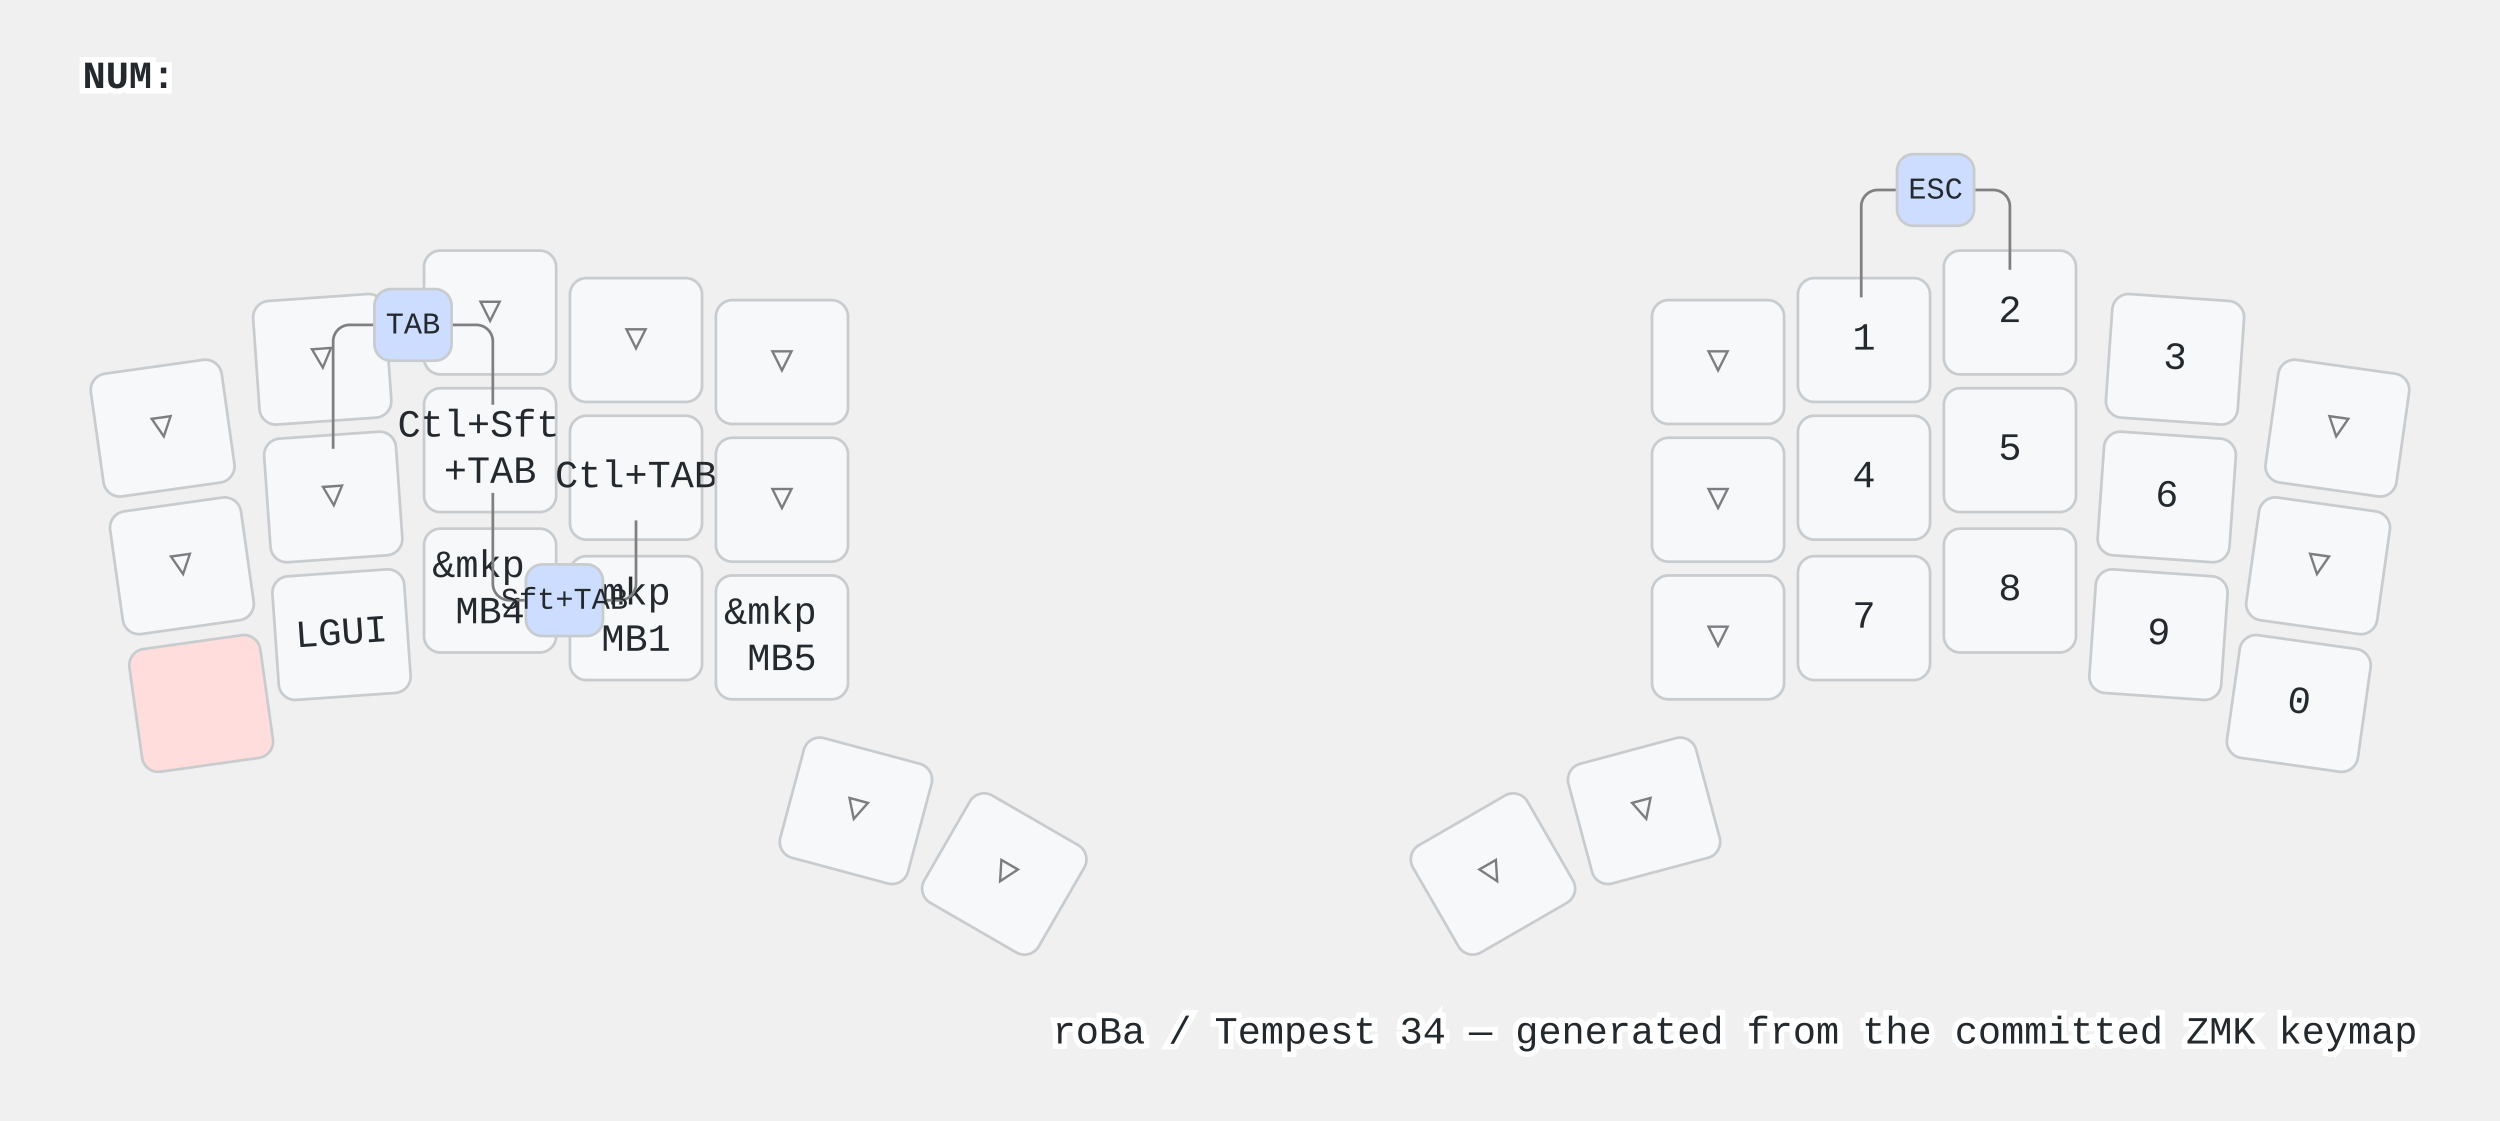
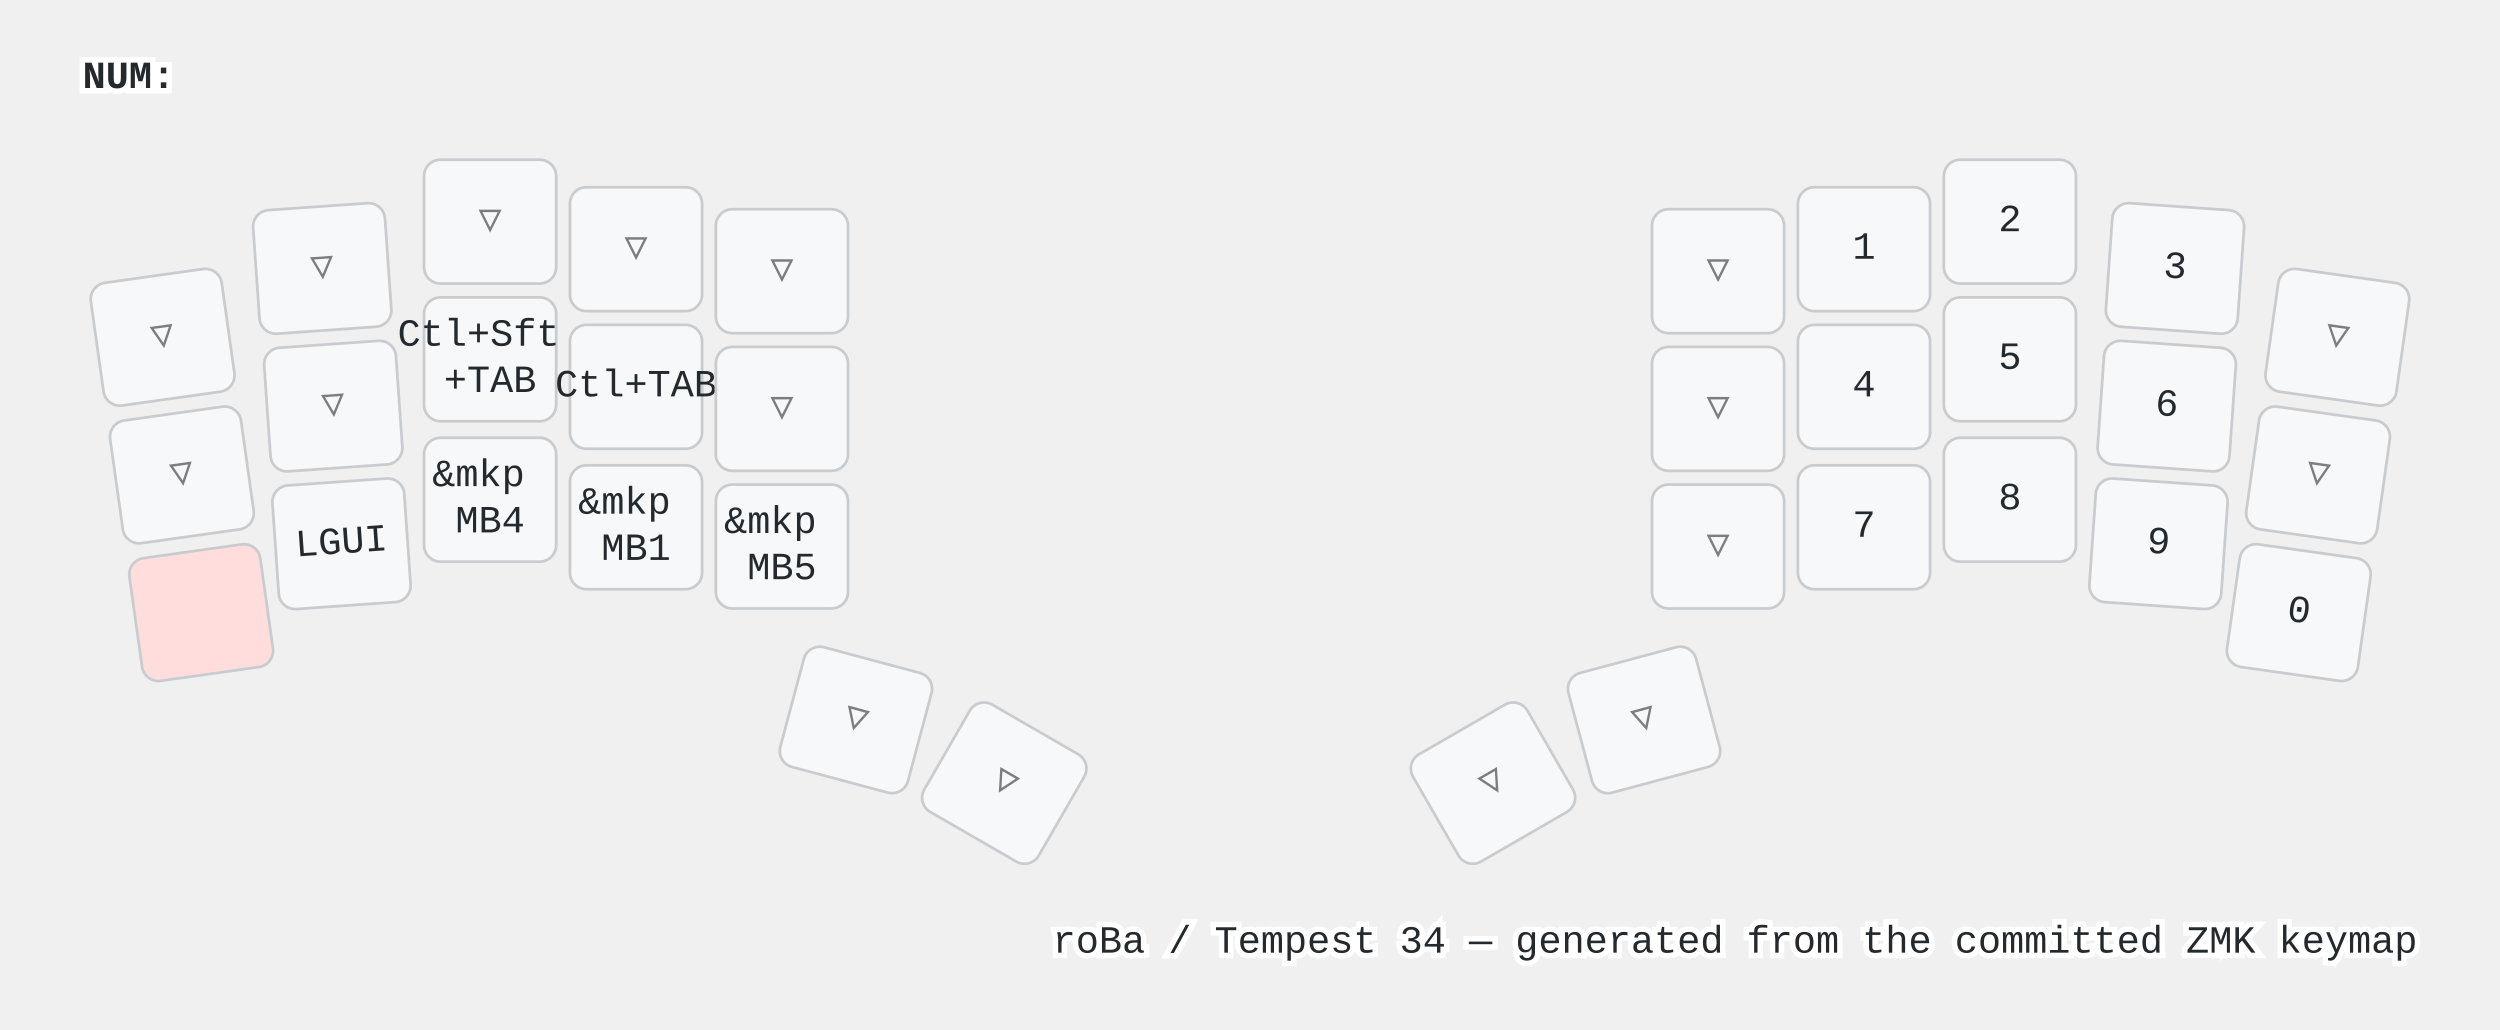
- <svg xmlns="http://www.w3.org/2000/svg" width="908" height="407" viewBox="0 0 908 407" class="keymap">
+ <svg xmlns="http://www.w3.org/2000/svg" width="908" height="374" viewBox="0 0 908 374" class="keymap">
  <style>/* inherit to force styles through use tags */
svg path {
    fill: inherit;
}

/* font and background color specifications */
svg.keymap {
    font-family: SFMono-Regular,Consolas,Liberation Mono,Menlo,monospace;
    font-size: 14px;
    font-kerning: normal;
    text-rendering: optimizeLegibility;
    fill: #24292e;
}

/* default key styling */
rect.key {
    fill: #f6f8fa;
}

rect.key, rect.combo {
    stroke: #c9cccf;
    stroke-width: 1;
}

/* default key side styling, only used is draw_key_sides is set */
rect.side {
    filter: brightness(90%);
}

/* color accent for combo boxes */
rect.combo, rect.combo-separate {
    fill: #cdf;
}

/* color accent for held keys */
rect.held, rect.combo.held {
    fill: #fdd;
}

/* color accent for ghost (optional) keys */
rect.ghost, rect.combo.ghost {
    stroke-dasharray: 4, 4;
    stroke-width: 2;
}

text {
    text-anchor: middle;
    dominant-baseline: middle;
}

/* styling for layer labels */
text.label {
    font-weight: bold;
    text-anchor: start;
    stroke: white;
    stroke-width: 4;
    paint-order: stroke;
}

/* styling for optional footer */
text.footer {
    text-anchor: end;
    dominant-baseline: auto;
    stroke: white;
    stroke-width: 4;
    paint-order: stroke;
}

/* styling for combo tap, and key non-tap label text */
text.combo, text.hold, text.shifted, text.left, text.right, text.tl, text.tr, text.bl, text.br {
    font-size: 11px;
}

text.hold, text.bl, text.br {
    text-anchor: middle;
    dominant-baseline: auto;
}

text.shifted, text.tl, text.tr {
    text-anchor: middle;
    dominant-baseline: hanging;
}

text.left, text.tl, text.bl {
    text-anchor: start;
}

text.right, text.tr, text.br {
    text-anchor: end;
}

text.layer-activator {
    text-decoration: underline;
}

/* styling for hold/shifted label text in combo box */
text.combo.hold, text.combo.shifted, text.combo.left, text.combo.right {
    font-size: 8px;
}

/* lighter symbol for transparent keys */
text.trans {
    fill: #7b7e81;
}

/* styling for combo dendrons */
path.combo {
    stroke-width: 1;
    stroke: gray;
    fill: none;
}

/* Start Tabler Icons Cleanup */
/* cannot use height/width with glyphs */
.icon-tabler &gt; path {
    fill: inherit;
    stroke: inherit;
    stroke-width: 2;
}
/* hide tabler's default box */
.icon-tabler &gt; path[stroke="none"][fill="none"] {
    visibility: hidden;
}
/* End Tabler Icons Cleanup */
</style>
  <g transform="translate(30, 0)" class="layer-NUM">
    <text x="0" y="28" class="label" id="NUM">NUM:</text>
-     <g transform="translate(0, 89)">
+     <g transform="translate(0, 56)">
      <g transform="translate(29, 66) rotate(-8.0)" class="key trans keypos-0">
        <rect rx="6" ry="6" x="-24" y="-22" width="48" height="45" class="key trans" />
        <text x="0" y="0" class="key trans tap">▽</text>
      </g>
      <g transform="translate(87, 41) rotate(-4.0)" class="key trans keypos-1">
        <rect rx="6" ry="6" x="-24" y="-22" width="48" height="45" class="key trans" />
        <text x="0" y="0" class="key trans tap">▽</text>
      </g>
      <g transform="translate(148, 24)" class="key trans keypos-2">
        <rect rx="6" ry="6" x="-24" y="-22" width="48" height="45" class="key trans" />
        <text x="0" y="0" class="key trans tap">▽</text>
      </g>
      <g transform="translate(201, 34)" class="key trans keypos-3">
        <rect rx="6" ry="6" x="-24" y="-22" width="48" height="45" class="key trans" />
        <text x="0" y="0" class="key trans tap">▽</text>
      </g>
      <g transform="translate(254, 42)" class="key trans keypos-4">
        <rect rx="6" ry="6" x="-24" y="-22" width="48" height="45" class="key trans" />
        <text x="0" y="0" class="key trans tap">▽</text>
      </g>
      <g transform="translate(594, 42)" class="key trans keypos-5">
        <rect rx="6" ry="6" x="-24" y="-22" width="48" height="45" class="key trans" />
        <text x="0" y="0" class="key trans tap">▽</text>
      </g>
      <g transform="translate(647, 34)" class="key keypos-6">
        <rect rx="6" ry="6" x="-24" y="-22" width="48" height="45" class="key" />
        <text x="0" y="0" class="key tap">1</text>
      </g>
      <g transform="translate(700, 24)" class="key keypos-7">
        <rect rx="6" ry="6" x="-24" y="-22" width="48" height="45" class="key" />
        <text x="0" y="0" class="key tap">2</text>
      </g>
      <g transform="translate(760, 41) rotate(4.0)" class="key keypos-8">
        <rect rx="6" ry="6" x="-24" y="-22" width="48" height="45" class="key" />
        <text x="0" y="0" class="key tap">3</text>
      </g>
      <g transform="translate(819, 66) rotate(8.0)" class="key trans keypos-9">
        <rect rx="6" ry="6" x="-24" y="-22" width="48" height="45" class="key trans" />
        <text x="0" y="0" class="key trans tap">▽</text>
      </g>
      <g transform="translate(36, 116) rotate(-8.0)" class="key trans keypos-10">
        <rect rx="6" ry="6" x="-24" y="-22" width="48" height="45" class="key trans" />
        <text x="0" y="0" class="key trans tap">▽</text>
      </g>
      <g transform="translate(91, 91) rotate(-4.0)" class="key trans keypos-11">
        <rect rx="6" ry="6" x="-24" y="-22" width="48" height="45" class="key trans" />
        <text x="0" y="0" class="key trans tap">▽</text>
      </g>
      <g transform="translate(148, 74)" class="key keypos-12">
        <rect rx="6" ry="6" x="-24" y="-22" width="48" height="45" class="key" />
        <text x="0" y="0" class="key tap">
          <tspan x="0" dy="-0.6em">Ctl+Sft</tspan>
          <tspan x="0" dy="1.2em">+TAB</tspan>
        </text>
      </g>
      <g transform="translate(201, 84)" class="key keypos-13">
        <rect rx="6" ry="6" x="-24" y="-22" width="48" height="45" class="key" />
        <text x="0" y="0" class="key tap">Ctl+TAB</text>
      </g>
      <g transform="translate(254, 92)" class="key trans keypos-14">
        <rect rx="6" ry="6" x="-24" y="-22" width="48" height="45" class="key trans" />
        <text x="0" y="0" class="key trans tap">▽</text>
      </g>
      <g transform="translate(594, 92)" class="key trans keypos-15">
        <rect rx="6" ry="6" x="-24" y="-22" width="48" height="45" class="key trans" />
        <text x="0" y="0" class="key trans tap">▽</text>
      </g>
      <g transform="translate(647, 84)" class="key keypos-16">
        <rect rx="6" ry="6" x="-24" y="-22" width="48" height="45" class="key" />
        <text x="0" y="0" class="key tap">4</text>
      </g>
      <g transform="translate(700, 74)" class="key keypos-17">
        <rect rx="6" ry="6" x="-24" y="-22" width="48" height="45" class="key" />
        <text x="0" y="0" class="key tap">5</text>
      </g>
      <g transform="translate(757, 91) rotate(4.0)" class="key keypos-18">
        <rect rx="6" ry="6" x="-24" y="-22" width="48" height="45" class="key" />
        <text x="0" y="0" class="key tap">6</text>
      </g>
      <g transform="translate(812, 116) rotate(8.0)" class="key trans keypos-19">
        <rect rx="6" ry="6" x="-24" y="-22" width="48" height="45" class="key trans" />
        <text x="0" y="0" class="key trans tap">▽</text>
      </g>
      <g transform="translate(43, 166) rotate(-8.0)" class="key held keypos-20">
        <rect rx="6" ry="6" x="-24" y="-22" width="48" height="45" class="key held" />
      </g>
      <g transform="translate(94, 141) rotate(-4.0)" class="key keypos-21">
        <rect rx="6" ry="6" x="-24" y="-22" width="48" height="45" class="key" />
        <text x="0" y="0" class="key tap">LGUI</text>
      </g>
      <g transform="translate(148, 125)" class="key keypos-22">
        <rect rx="6" ry="6" x="-24" y="-22" width="48" height="45" class="key" />
        <text x="0" y="0" class="key tap">
          <tspan x="0" dy="-0.6em">&amp;mkp</tspan>
          <tspan x="0" dy="1.2em">MB4</tspan>
        </text>
      </g>
      <g transform="translate(201, 135)" class="key keypos-23">
        <rect rx="6" ry="6" x="-24" y="-22" width="48" height="45" class="key" />
        <text x="0" y="0" class="key tap">
          <tspan x="0" dy="-0.6em">&amp;mkp</tspan>
          <tspan x="0" dy="1.2em">MB1</tspan>
        </text>
      </g>
      <g transform="translate(254, 142)" class="key keypos-24">
        <rect rx="6" ry="6" x="-24" y="-22" width="48" height="45" class="key" />
        <text x="0" y="0" class="key tap">
          <tspan x="0" dy="-0.6em">&amp;mkp</tspan>
          <tspan x="0" dy="1.2em">MB5</tspan>
        </text>
      </g>
      <g transform="translate(594, 142)" class="key trans keypos-25">
        <rect rx="6" ry="6" x="-24" y="-22" width="48" height="45" class="key trans" />
        <text x="0" y="0" class="key trans tap">▽</text>
      </g>
      <g transform="translate(647, 135)" class="key keypos-26">
        <rect rx="6" ry="6" x="-24" y="-22" width="48" height="45" class="key" />
        <text x="0" y="0" class="key tap">7</text>
      </g>
      <g transform="translate(700, 125)" class="key keypos-27">
        <rect rx="6" ry="6" x="-24" y="-22" width="48" height="45" class="key" />
        <text x="0" y="0" class="key tap">8</text>
      </g>
      <g transform="translate(754, 141) rotate(4.0)" class="key keypos-28">
        <rect rx="6" ry="6" x="-24" y="-22" width="48" height="45" class="key" />
        <text x="0" y="0" class="key tap">9</text>
      </g>
      <g transform="translate(805, 166) rotate(8.0)" class="key keypos-29">
        <rect rx="6" ry="6" x="-24" y="-22" width="48" height="45" class="key" />
        <text x="0" y="0" class="key tap">0</text>
      </g>
      <g transform="translate(281, 205) rotate(15.0)" class="key trans keypos-30">
        <rect rx="6" ry="6" x="-24" y="-22" width="48" height="45" class="key trans" />
        <text x="0" y="0" class="key trans tap">▽</text>
      </g>
      <g transform="translate(335, 228) rotate(30.0)" class="key trans keypos-31">
        <rect rx="6" ry="6" x="-24" y="-22" width="48" height="45" class="key trans" />
        <text x="0" y="0" class="key trans tap">▽</text>
      </g>
      <g transform="translate(512, 228) rotate(-30.0)" class="key trans keypos-32">
        <rect rx="6" ry="6" x="-24" y="-22" width="48" height="45" class="key trans" />
        <text x="0" y="0" class="key trans tap">▽</text>
      </g>
      <g transform="translate(567, 205) rotate(-15.0)" class="key trans keypos-33">
        <rect rx="6" ry="6" x="-24" y="-22" width="48" height="45" class="key trans" />
        <text x="0" y="0" class="key trans tap">▽</text>
      </g>
-       <g class="combo combopos-0">
-         <path d="M120,29 h-23 a6.0,6.0 0 0 0 -6.0,6.0 v39" class="combo" />
-         <path d="M120,29 h23 a6.0,6.0 0 0 1 6.0,6.0 v23" class="combo" />
-         <rect rx="6" ry="6" x="106" y="16" width="28" height="26" class="combo" />
-         <text x="120" y="29" class="combo tap">TAB</text>
-       </g>
-       <g class="combo combopos-1">
-         <path d="M175,129 h-20 a6.0,6.0 0 0 1 -6.0,-6.0 v-33" class="combo" />
-         <path d="M175,129 h20 a6.0,6.0 0 0 0 6.0,-6.0 v-23" class="combo" />
-         <rect rx="6" ry="6" x="161" y="116" width="28" height="26" class="combo" />
-         <text x="175" y="129" class="combo tap">Sft+TAB</text>
-       </g>
-       <g class="combo combopos-2">
-         <path d="M673,-20 h-21 a6.0,6.0 0 0 0 -6.0,6.0 v33" class="combo" />
-         <path d="M673,-20 h21 a6.0,6.0 0 0 1 6.0,6.0 v23" class="combo" />
-         <rect rx="6" ry="6" x="659" y="-33" width="28" height="26" class="combo" />
-         <text x="673" y="-20" class="combo tap">ESC</text>
-       </g>
    </g>
  </g>
-   <text x="878.0" y="379.0" class="footer">roBa / Tempest 34 — generated from the committed ZMK keymap</text>
+   <text x="878.0" y="346.0" class="footer">roBa / Tempest 34 — generated from the committed ZMK keymap</text>
</svg>
